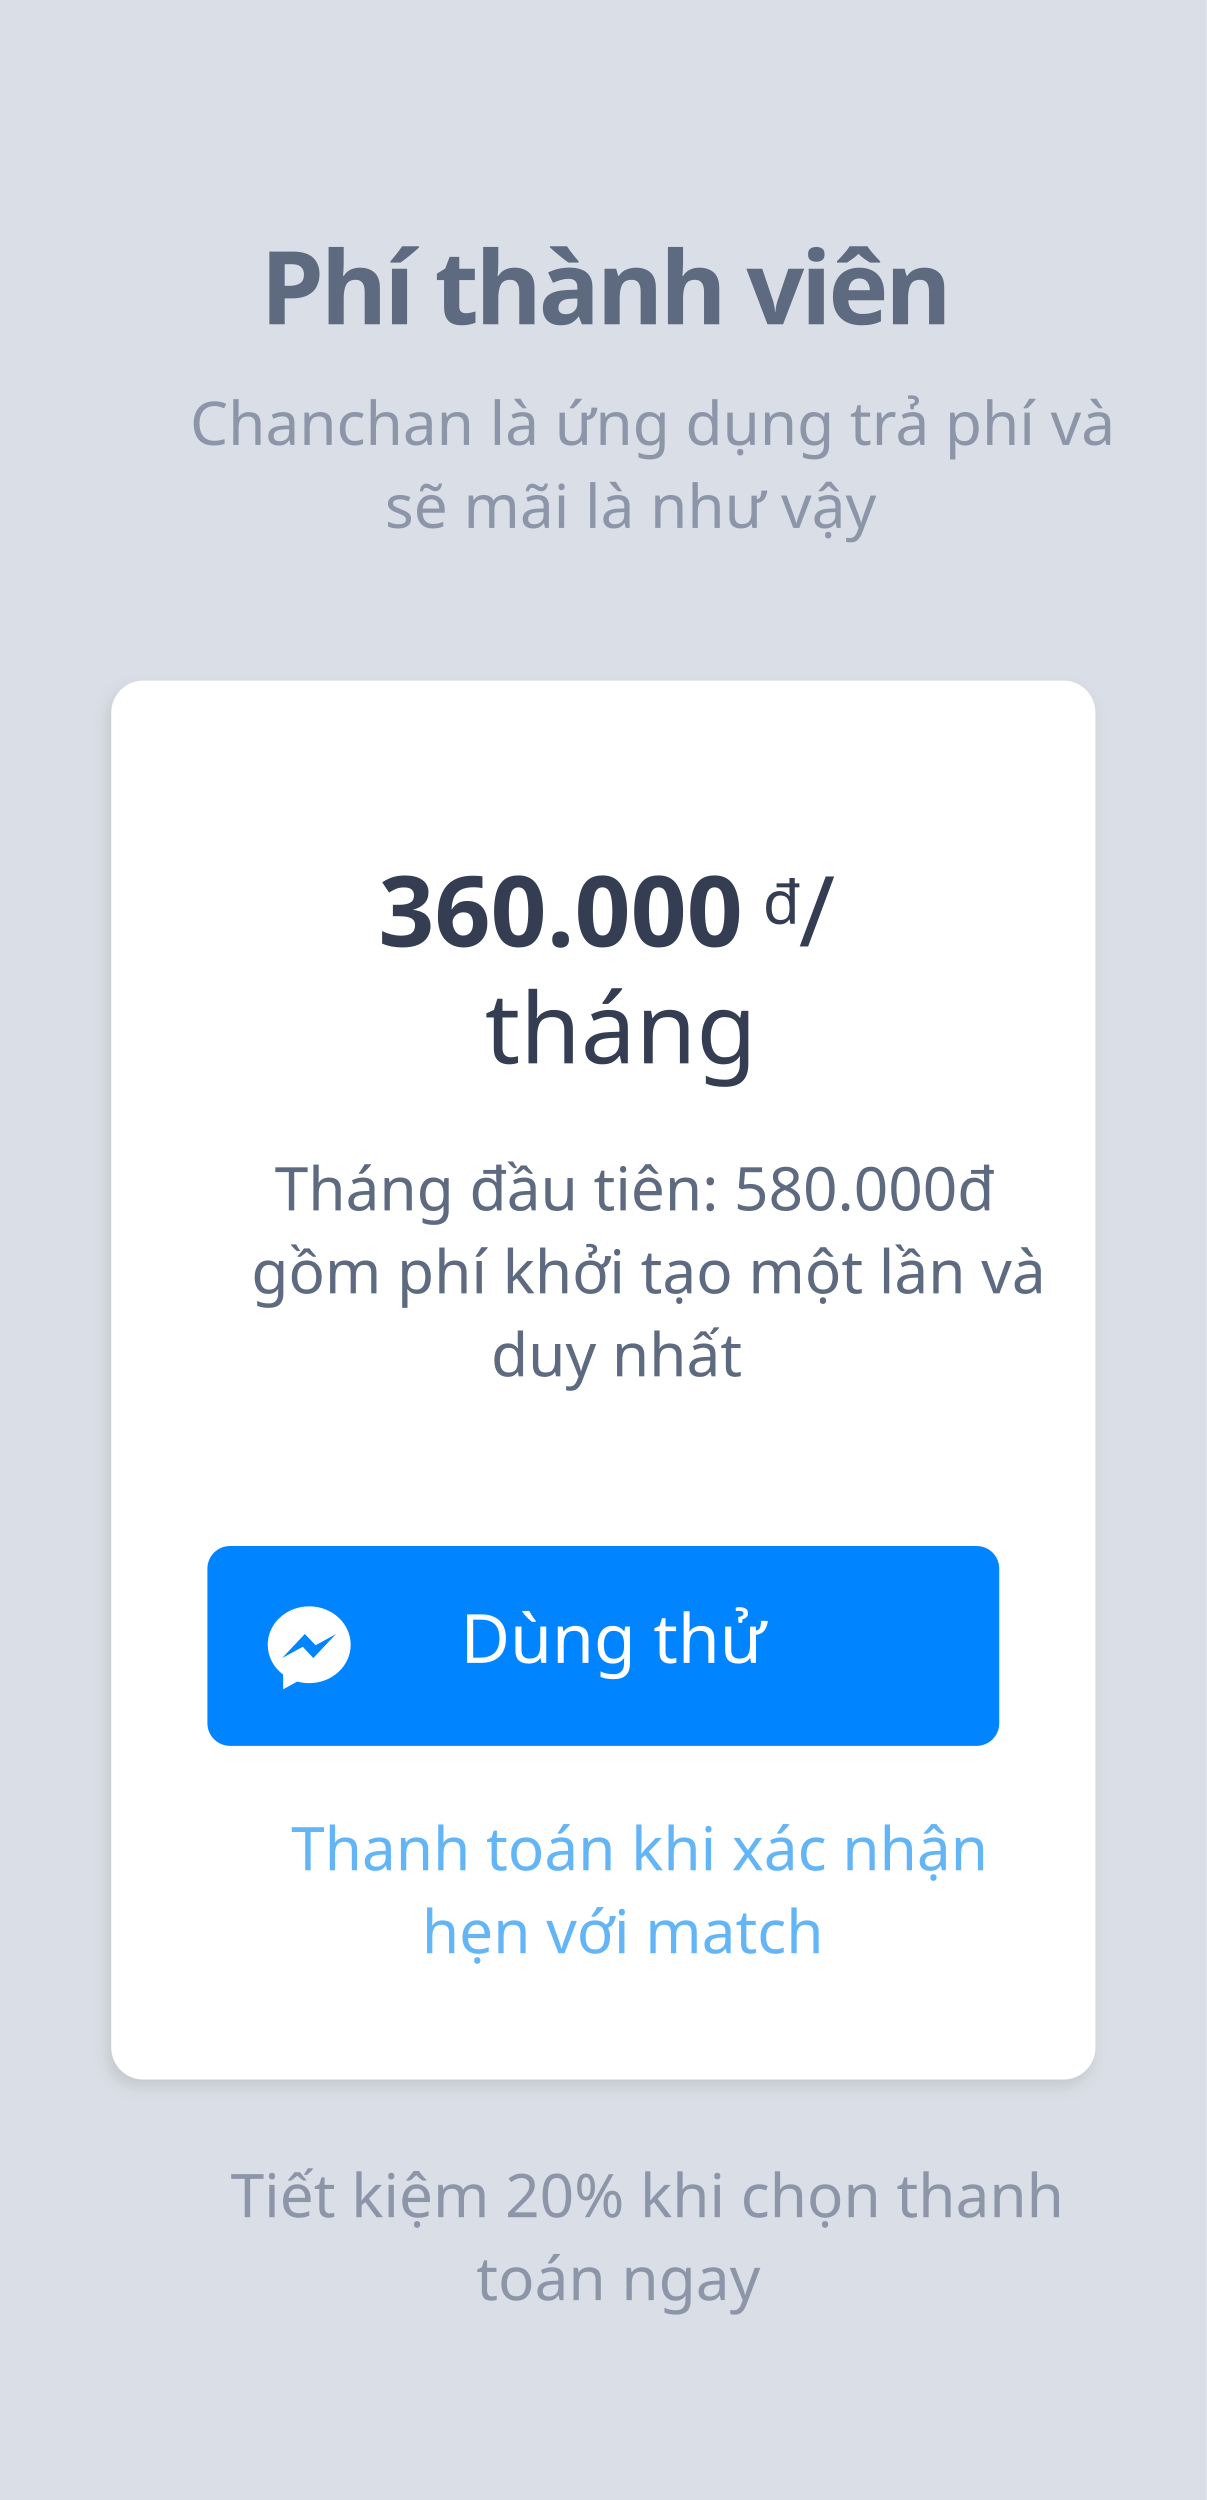
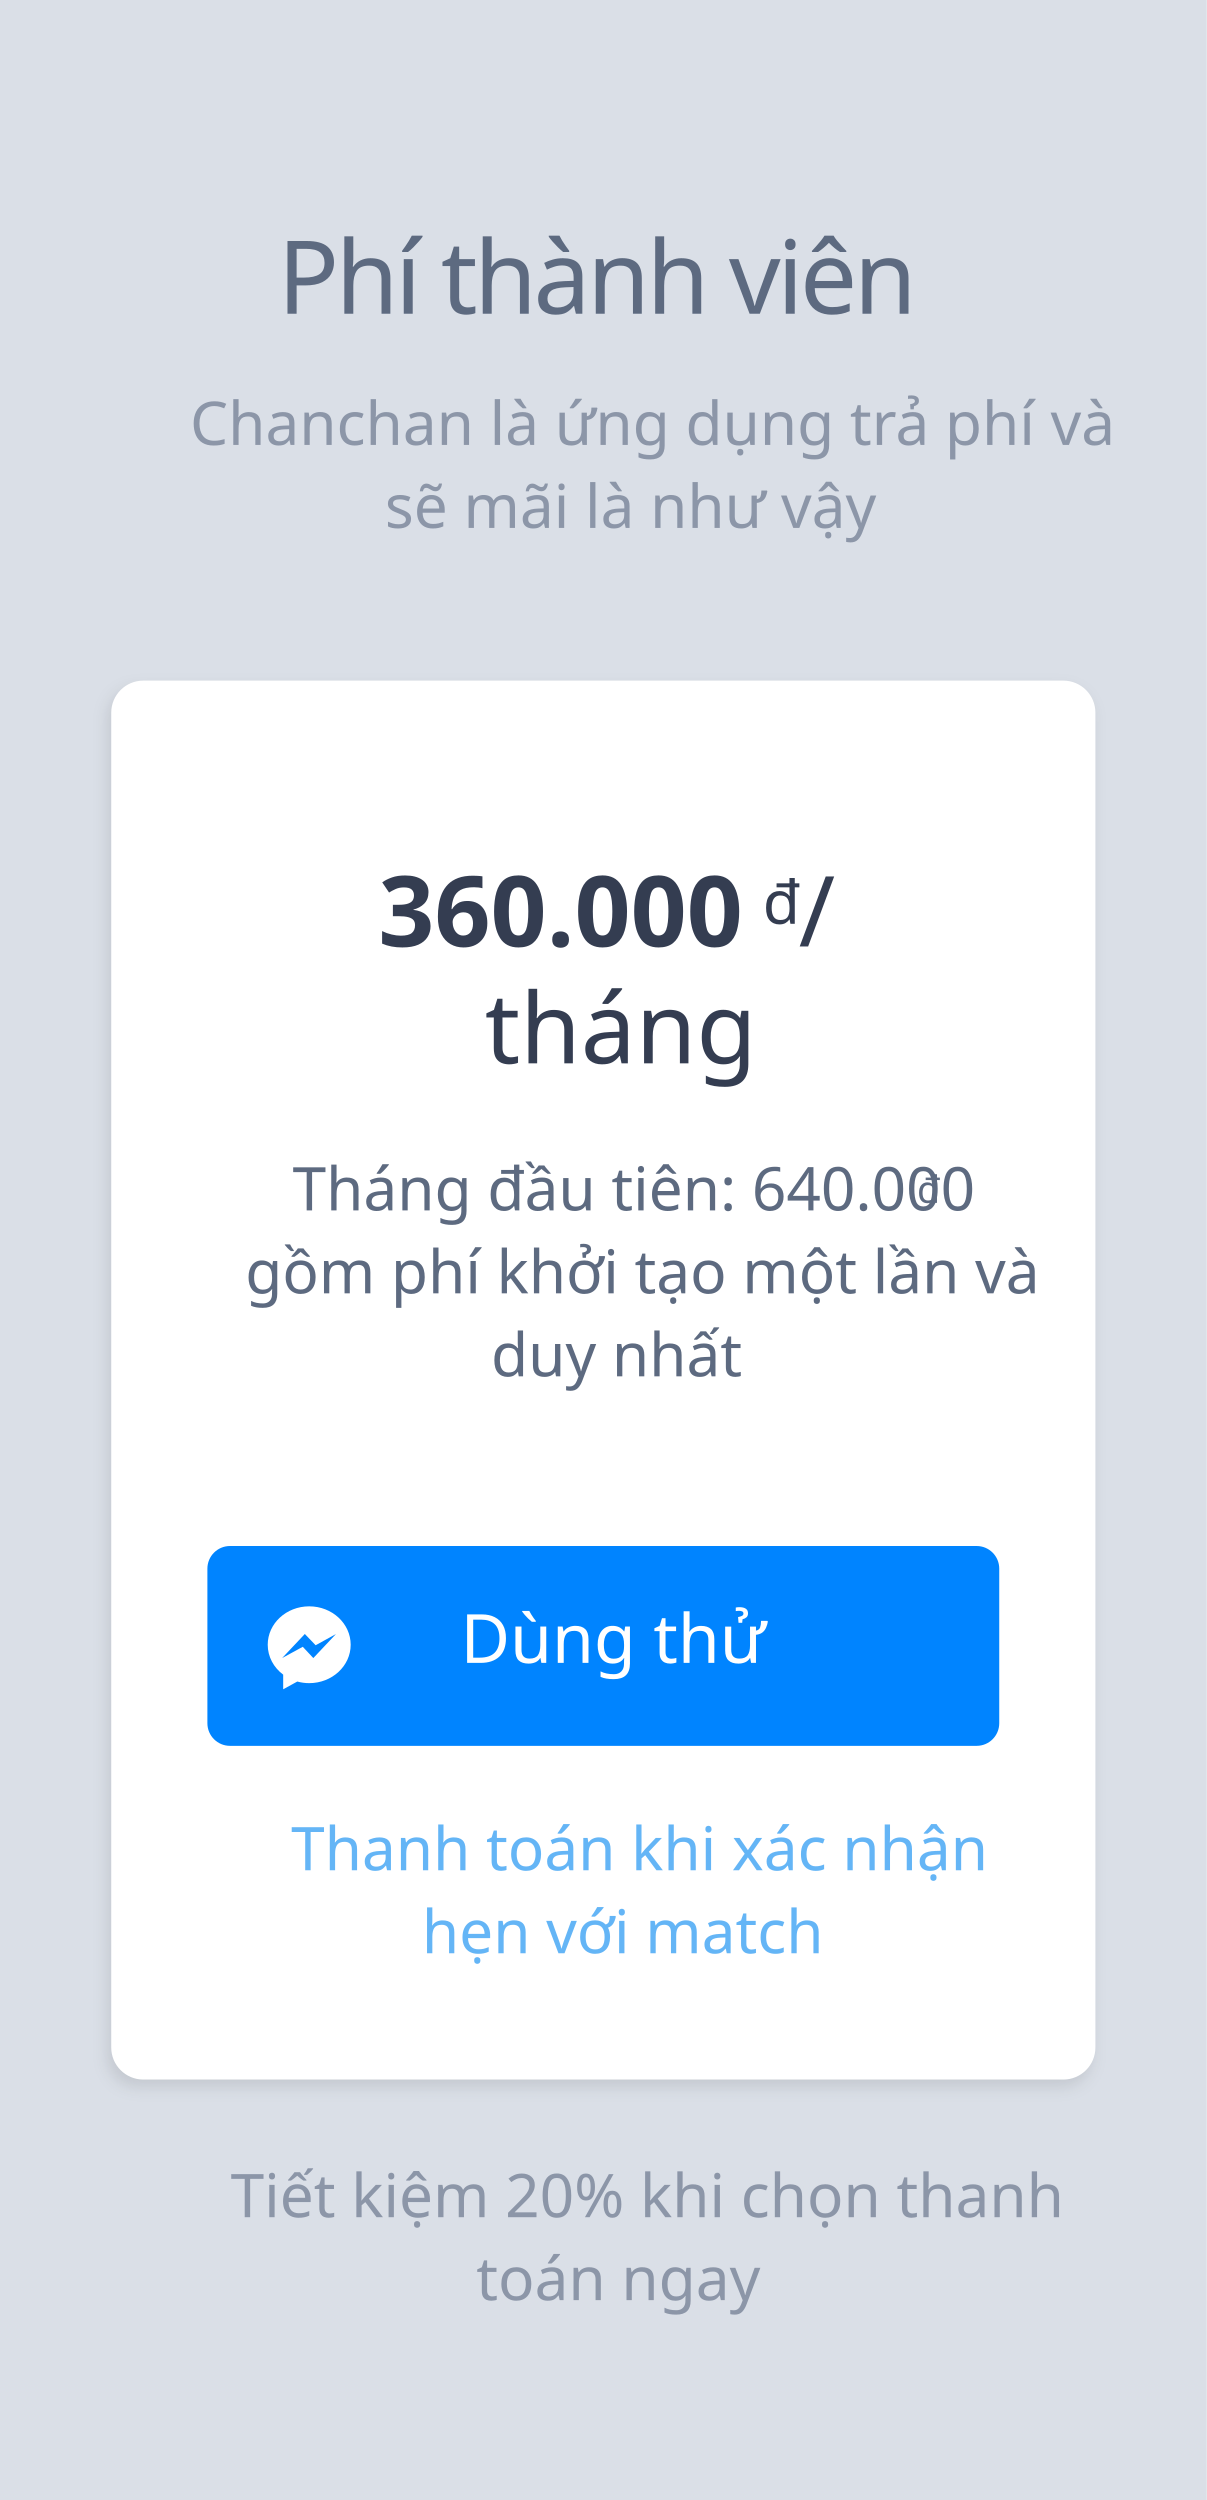
<svg xmlns="http://www.w3.org/2000/svg" xmlns:xlink="http://www.w3.org/1999/xlink" width="320px" height="663px" viewBox="0 0 320 663" version="1.1">
  <defs>
    <rect id="path-1" x="30" y="181" width="260" height="370" rx="8" />
    <filter x="-3.3%" y="-1.5%" width="105.8%" height="104.1%" filterUnits="objectBoundingBox" id="filter-2">
      <feMorphology radius="0.5" operator="dilate" in="SourceAlpha" result="shadowSpreadOuter1" />
      <feOffset dx="-1" dy="2" in="shadowSpreadOuter1" result="shadowOffsetOuter1" />
      <feGaussianBlur stdDeviation="2" in="shadowOffsetOuter1" result="shadowBlurOuter1" />
      <feComposite in="shadowBlurOuter1" in2="SourceAlpha" operator="out" result="shadowBlurOuter1" />
      <feColorMatrix values="0 0 0 0 0   0 0 0 0 0   0 0 0 0 0  0 0 0 0.1 0" type="matrix" in="shadowBlurOuter1" />
    </filter>
  </defs>
  <g id="4" stroke="none" stroke-width="1" fill="none" fill-rule="evenodd">
    <rect id="Rectangle" fill="#DADFE7" x="0" y="0" width="320" height="663" />
    <text id="Chanchan-là-ứng-dụng" font-family="SFCompactDisplay-Light, SF Compact Display" font-size="16" font-weight="300" line-spacing="22" fill="#8C96A8">
      <tspan x="50.395" y="118">Chanchan là ứng dụng trả phí và</tspan>
      <tspan x="102.07" y="140">sẽ mãi là như vậy</tspan>
    </text>
    <g id="Rectangle">
      <use fill="black" fill-opacity="1" filter="url(#filter-2)" xlink:href="#path-1" />
      <use stroke="#FFFFFF" stroke-width="1" fill="#FFFFFF" fill-rule="evenodd" xlink:href="#path-1" />
    </g>
    <text id="Thanh-toán-khi-xác-n" font-family="SFCompactDisplay-Light, SF Compact Display" font-size="16" font-weight="300" line-spacing="22" fill="#64B5F6">
      <tspan x="77.207" y="496">Thanh toán khi xác nhận</tspan>
      <tspan x="111.891" y="518">hẹn với match</tspan>
    </text>
    <rect id="Rectangle" fill="#0084FF" x="55" y="410" width="210" height="53" rx="6" />
    <text id="Dùng-thử" font-family="SFCompactDisplay-Semibold, SF Compact Display" font-size="18" font-weight="500" fill="#FFFFFF">
      <tspan x="122.128" y="441">Dùng thử</tspan>
    </text>
    <g id="blackberry-messenger" transform="translate(71, 426)" fill="#FFFFFF" fill-rule="nonzero">
      <path d="M11,0 C4.925,0 0,4.559 0,10.185 C0,13.39 1.599,16.248 4.099,18.116 L4.099,22 L7.844,19.944 C8.844,20.221 9.903,20.371 11,20.371 C17.075,20.371 22,15.811 22,10.186 C22,4.561 17.075,0 11,0 Z M12.093,13.716 L9.292,10.728 L3.827,13.716 L9.839,7.333 L12.709,10.321 L18.106,7.333 L12.093,13.716 Z" id="Shape" />
    </g>
-     <text id="Tháng-đầu-tiên:-580." font-family="SFCompactDisplay-Light, SF Compact Display" font-size="16" font-weight="300" line-spacing="22" fill="#5D6A80">
-       <tspan x="72.859" y="321">Tháng đầu tiên: 580.000đ </tspan>
-       <tspan x="66.66" y="343">gồm phí khởi tạo một lần và </tspan>
+     <text id="Tháng-đầu-tiên:-640." font-family="SFCompactDisplay-Light, SF Compact Display" font-size="16" font-weight="300" line-spacing="22" fill="#5D6A80">
+       <tspan x="77.594" y="321">Tháng đầu tiên: 640.000</tspan>
+       <tspan x="65.043" y="343"> gồm phí khởi tạo một lần và </tspan>
      <tspan x="130.23" y="365">duy nhất</tspan>
+     </text>
+     <text id="đ" font-family="SFCompactDisplay-Light, SF Compact Display" font-size="10" font-weight="300" fill="#5D6A80">
+       <tspan x="243.192" y="319">đ</tspan>
    </text>
    <text id="Tiết-kiệm-20%-khi-ch" font-family="SFCompactDisplay-Light, SF Compact Display" font-size="16" font-weight="300" line-spacing="22" fill="#8C96A8">
      <tspan x="61.164" y="588">Tiết kiệm 20% khi chọn thanh</tspan>
      <tspan x="126.309" y="610">toán ngay</tspan>
    </text>
    <text id="360.000-/-tháng" font-family="SFCompactDisplay-Black, SF Compact Display" font-size="26" font-weight="700" fill="#343D51">
      <tspan x="100.351" y="251">360.000  </tspan>
      <tspan x="211.816" y="251" font-family="SFCompactDisplay-Ultralight, SF Compact Display" font-weight="200">/</tspan>
      <tspan x="128.566" y="282" font-family="SFCompactDisplay-Ultralight, SF Compact Display" font-weight="200">tháng</tspan>
    </text>
    <text id="đ" font-family="SFCompactDisplay-Semibold, SF Compact Display" font-size="16" font-weight="500" fill="#343D51">
      <tspan x="202.289" y="245">đ</tspan>
    </text>
-     <text id="Phí-thành-viên" font-family="SFCompactDisplay-Black, SF Compact Display" font-size="27" font-weight="700" line-spacing="31" letter-spacing="-0.93" fill="#5D6A80">
-       <tspan x="69" y="86">Phí thành viên</tspan>
+     <text id="Phí-thành-viên" font-family="SFCompactDisplay-Semibold, SF Compact Display" font-size="27" font-weight="500" line-spacing="31" letter-spacing="-0.93" fill="#5D6A80">
+       <tspan x="73.618" y="83.196">Phí thành viên</tspan>
    </text>
  </g>
</svg>
